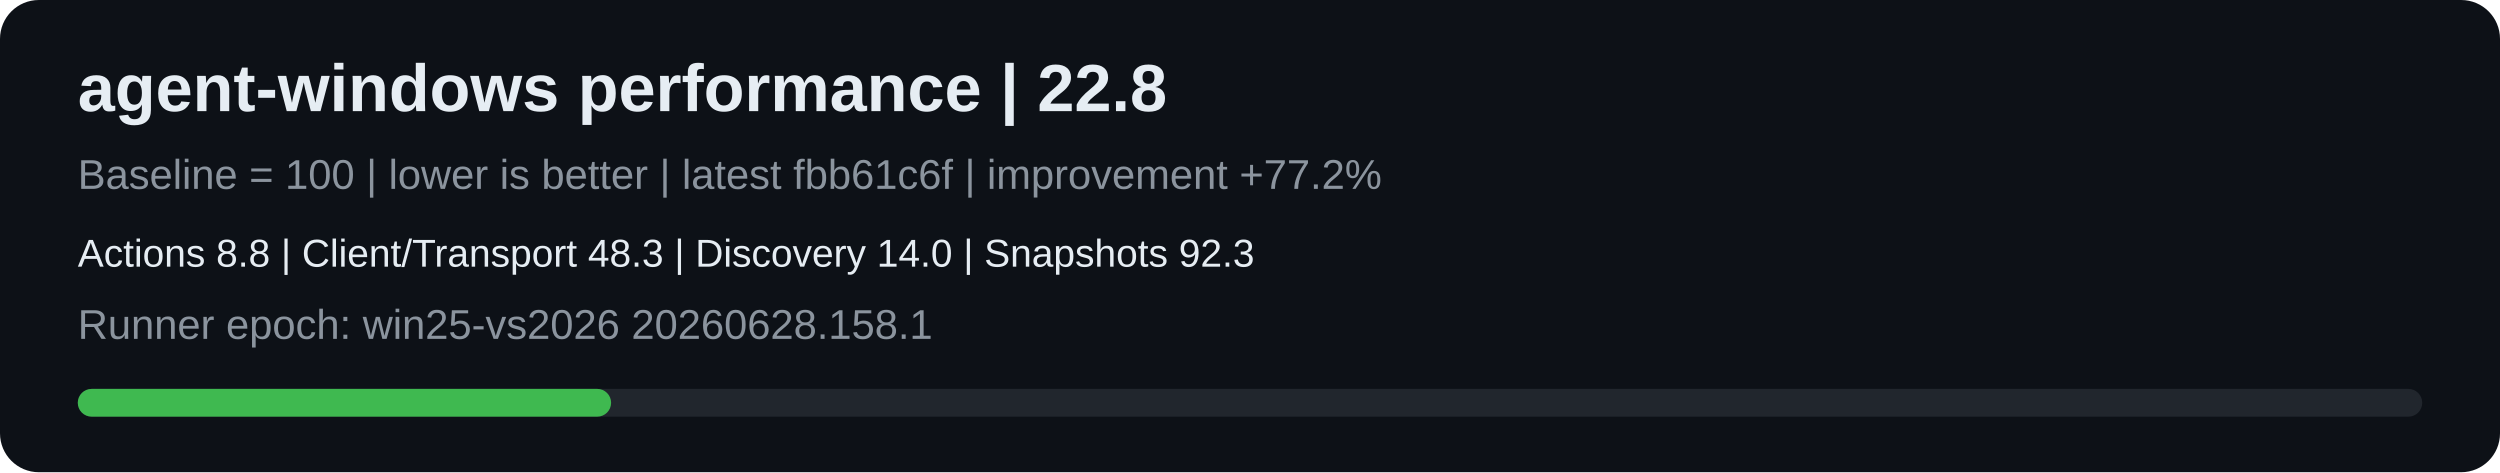
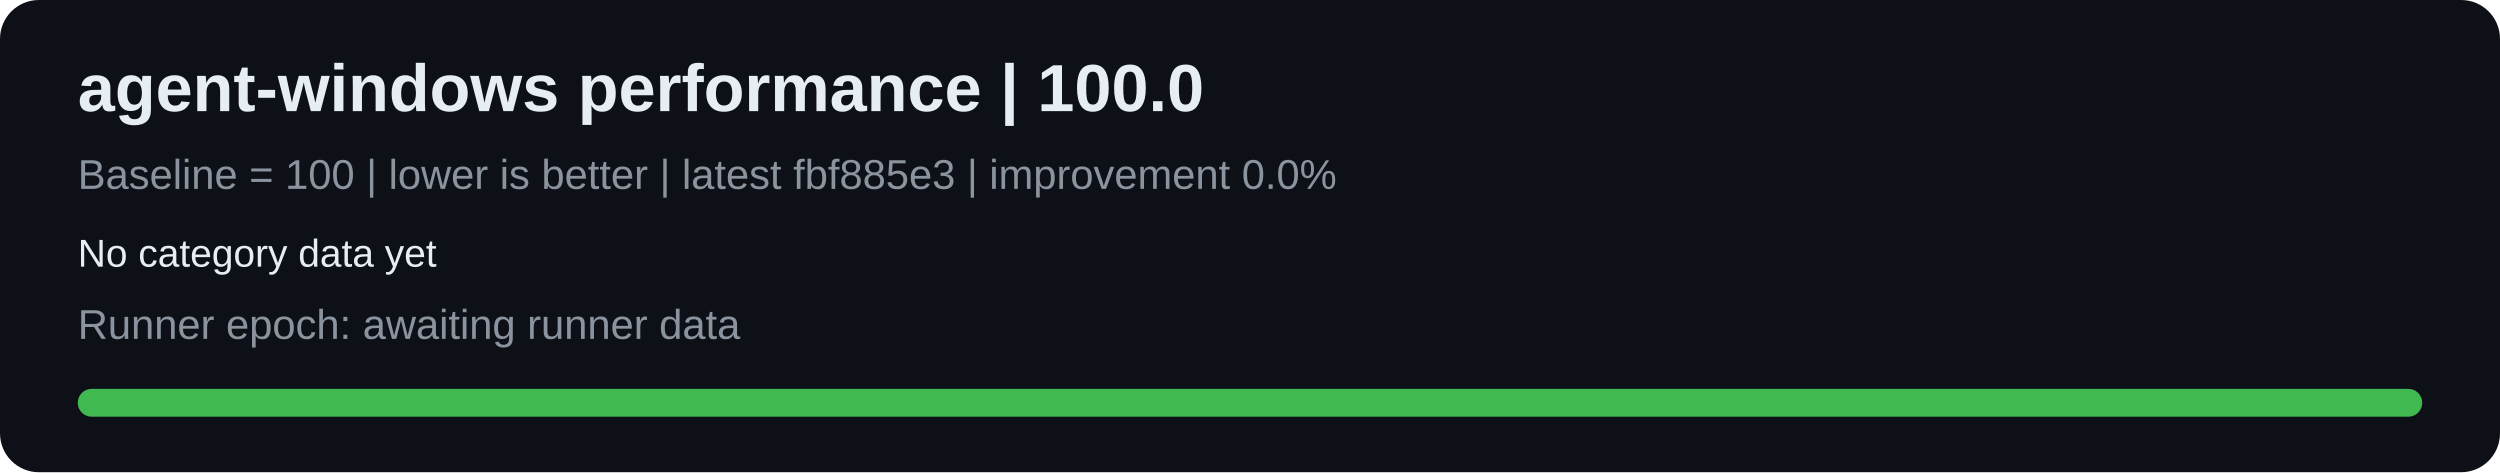
<svg xmlns="http://www.w3.org/2000/svg" width="900" height="170" viewBox="0 0 900 170">
  <style>text{font-family:Segoe UI,Arial,sans-serif;fill:#e6edf3}.t{font-size:24px;font-weight:700}.s{font-size:15px;fill:#8b949e}.c{font-size:14px}</style>
  <rect width="900" height="170" rx="14" fill="#0d1117" />
-   <text x="28" y="40" class="t">agent-windows performance | 22.8</text>
-   <text x="28" y="68" class="s">Baseline = 100 | lower is better | latest fbb61c6f | improvement +77.2%</text>
-   <text x="28" y="96" class="c">Actions 8.8 | Client/Transport 48.3 | Discovery 14.0 | Snapshots 92.3</text>
-   <text x="28" y="122" class="s">Runner epoch: win25-vs2026 20260628.158.1</text>
+   <text x="28" y="40" class="t">agent-windows performance | 100.0</text>
+   <text x="28" y="68" class="s">Baseline = 100 | lower is better | latest fbf885e3 | improvement 0.0%</text>
+   <text x="28" y="96" class="c">No category data yet</text>
+   <text x="28" y="122" class="s">Runner epoch: awaiting runner data</text>
  <rect x="28" y="140" width="844" height="10" rx="5" fill="#21262d" />
-   <rect x="28" y="140" width="192" height="10" rx="5" fill="#3fb950" />
+   <rect x="28" y="140" width="844" height="10" rx="5" fill="#3fb950" />
</svg>
